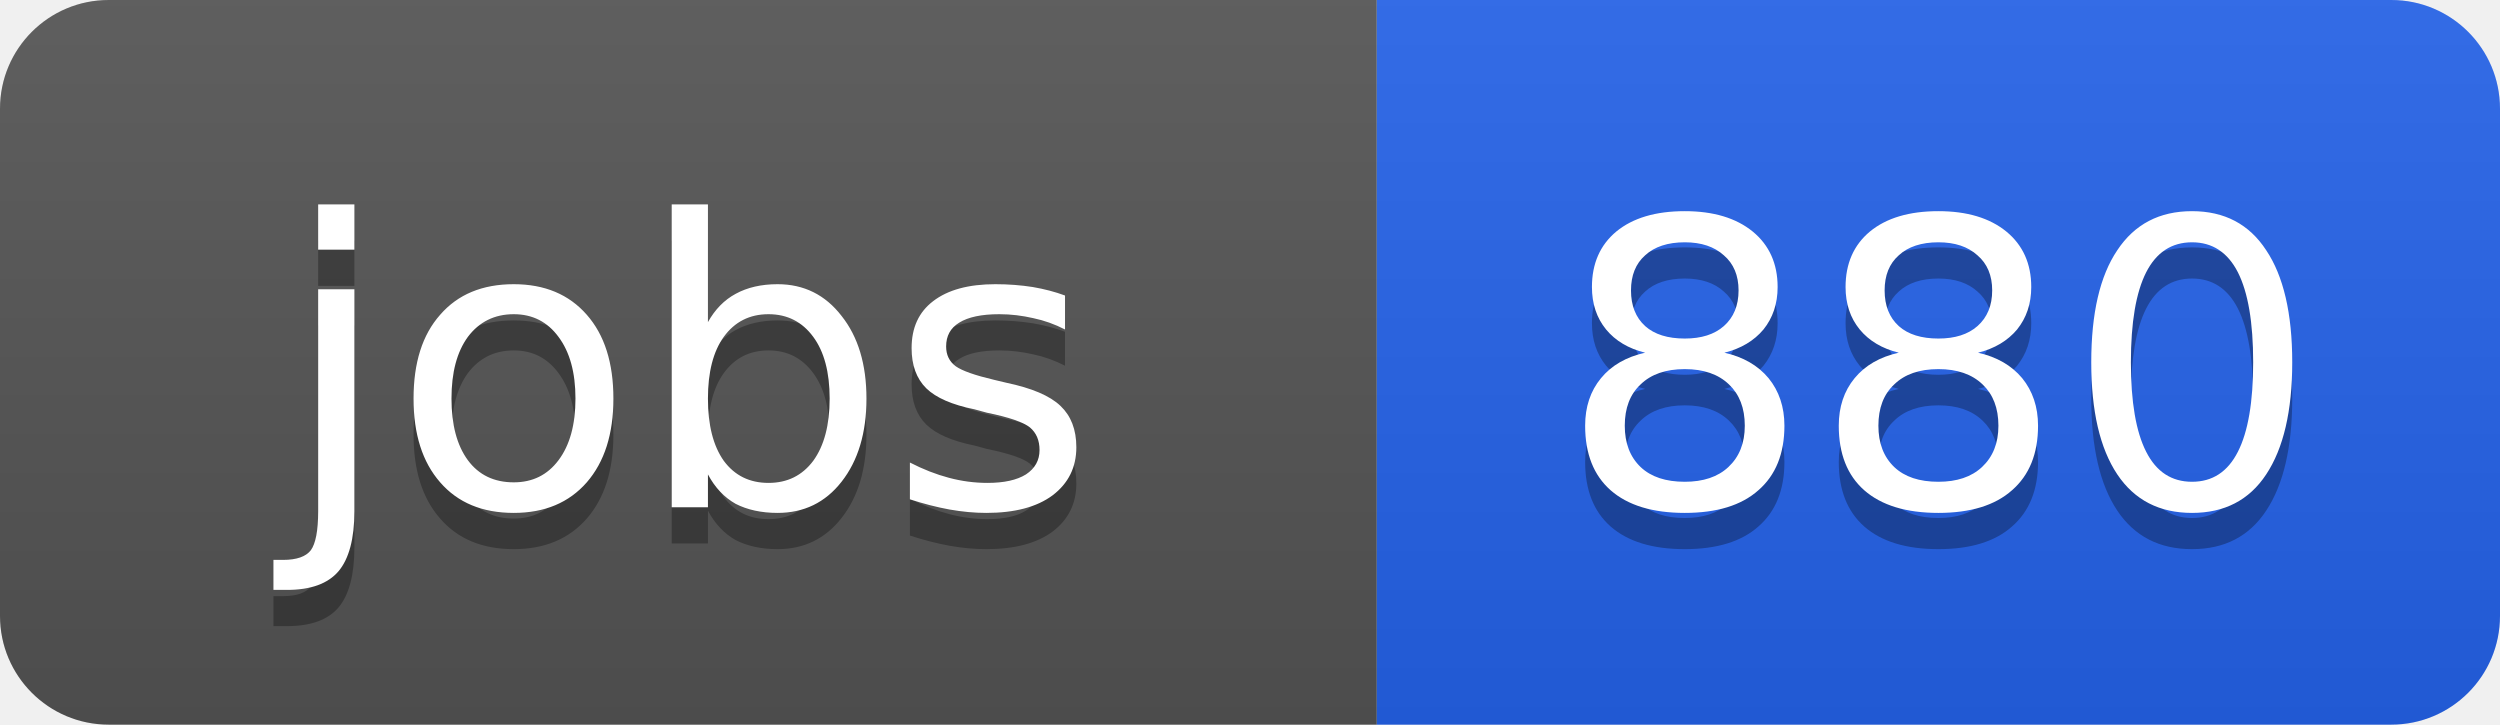
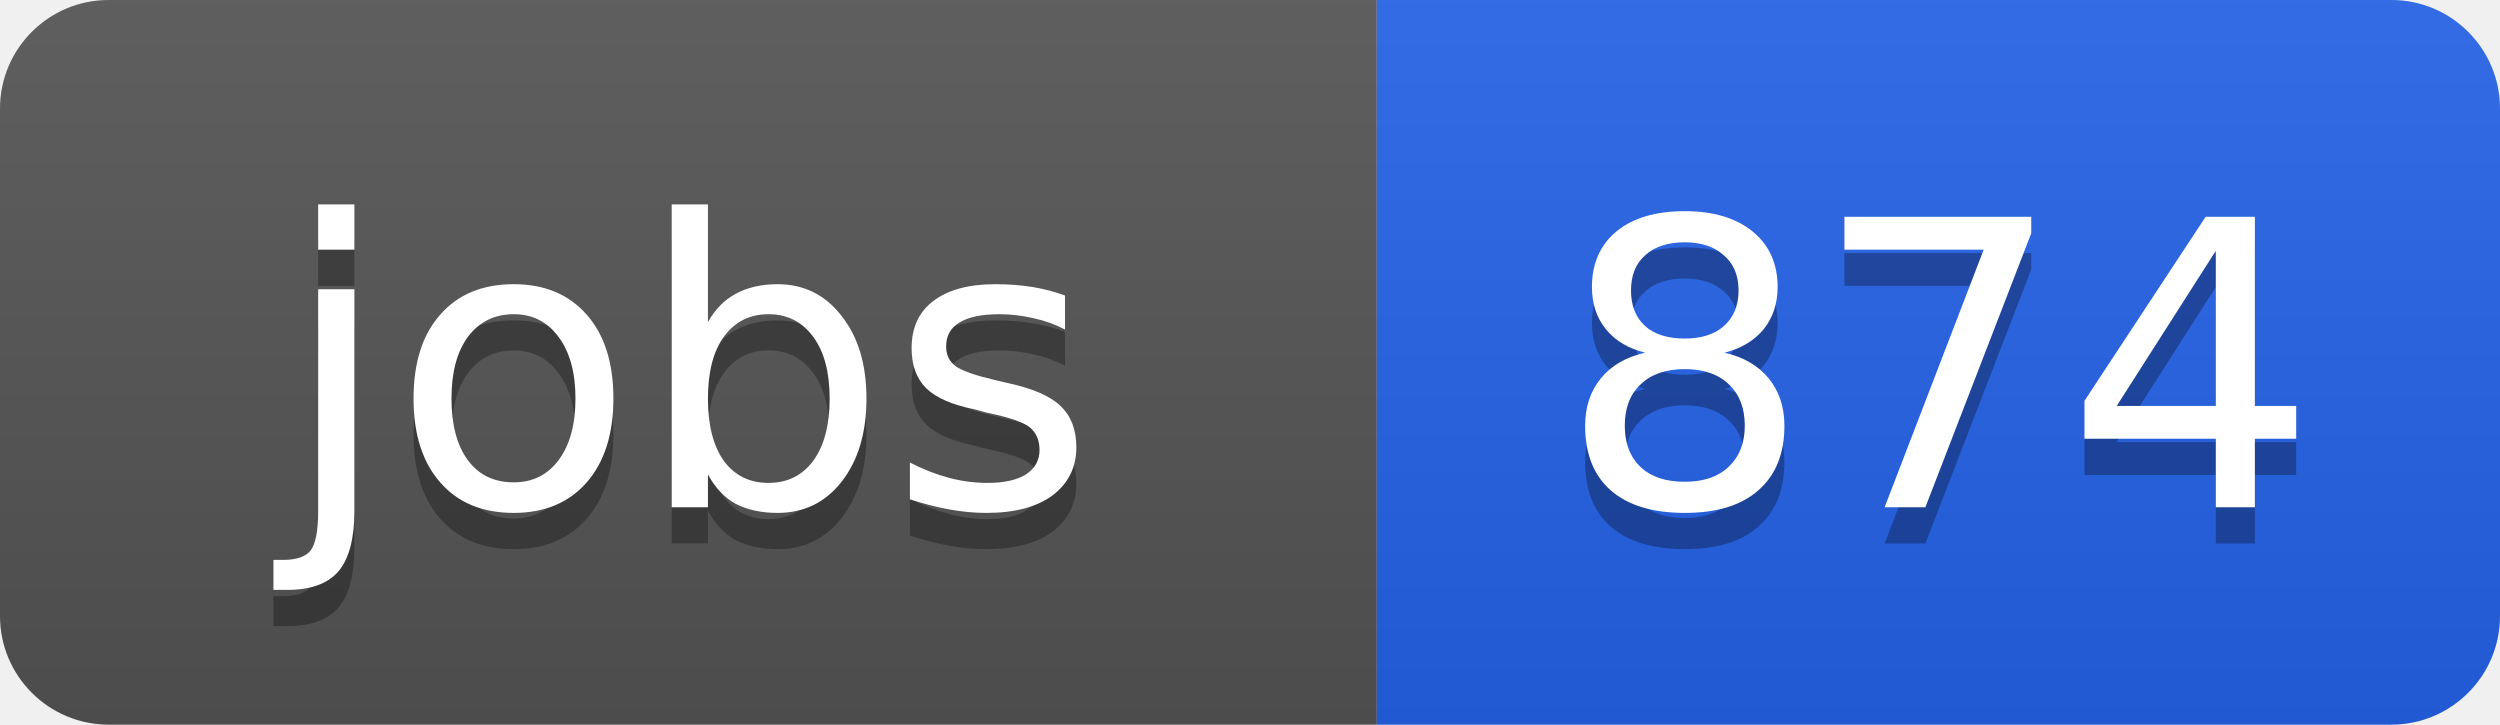
<svg xmlns="http://www.w3.org/2000/svg" width="69" height="20">
  <linearGradient id="b" x2="0" y2="100%">
    <stop offset="0" stop-color="#bbb" stop-opacity=".1" />
    <stop offset="1" stop-opacity=".1" />
  </linearGradient>
  <clipPath id="a">
    <rect width="69" height="20" rx="3" fill="#fff" />
  </clipPath>
  <g clip-path="url(#a)">
    <path fill="#555" d="M0 0h38v20H0z" />
    <path fill="#2563eb" d="M38 0h31v20H38z" />
    <path fill="url(#b)" d="M0 0h69v20H0z" />
  </g>
  <g fill="#fff" text-anchor="middle" font-family="DejaVu Sans,Verdana,Geneva,sans-serif" font-size="11">
    <text x="19" y="15" fill="#010101" fill-opacity=".3">jobs</text>
    <text x="19" y="14">jobs</text>
-     <text x="53.5" y="15" fill="#010101" fill-opacity=".3">880</text>
-     <text x="53.5" y="14">880</text>
+     <text x="53.5" y="15" fill="#010101" fill-opacity=".3">874</text>
+     <text x="53.5" y="14">874</text>
  </g>
</svg>
